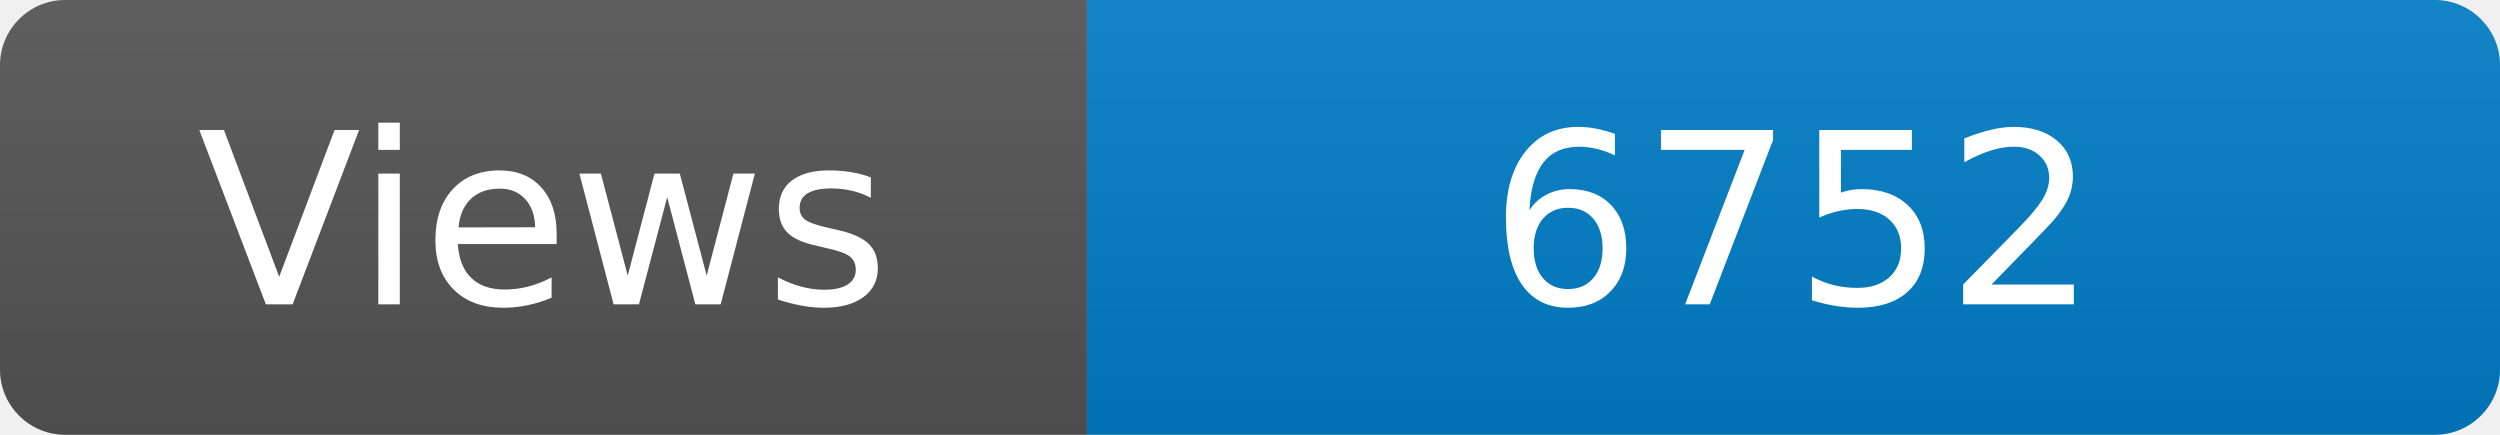
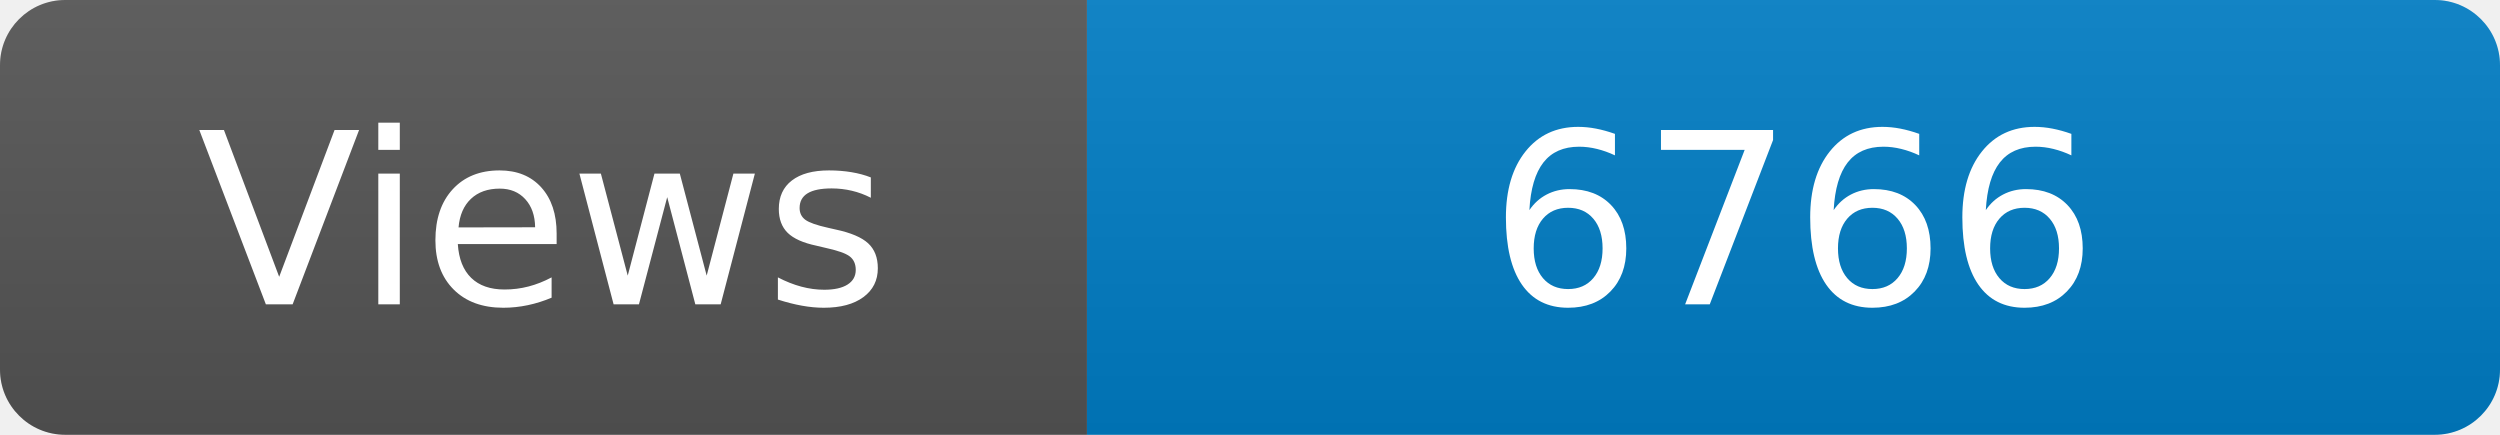
<svg xmlns="http://www.w3.org/2000/svg" width="115" height="20" role="img" aria-label="Maintained?: yes">
  <linearGradient id="s" x2="0" y2="100%">
    <stop offset="0" stop-color="#bbb" stop-opacity=".1" />
    <stop offset="1" stop-opacity=".1" />
  </linearGradient>
  <clipPath id="r">
    <rect width="115" height="20" rx="3" fill="#fff" />
  </clipPath>
  <g clip-path="url(#r)">
    <rect width="50" height="20" fill="#555" />
    <rect x="50" width="160" height="20" fill="#007ec6" />
    <rect width="115" height="20" fill="url(#s)" />
  </g>
  <g fill="#fff" text-anchor="middle" font-family="Verdana,Geneva,DejaVu Sans,sans-serif" font-size="110">
    <text x="250" y="140" transform="scale(.1)" fill="#fff">Views</text>
-     <text x="825" y="140" transform="scale(.1)" fill="#fff">6752</text>
+     <text x="825" y="140" transform="scale(.1)" fill="#fff">6766</text>
  </g>
</svg>
